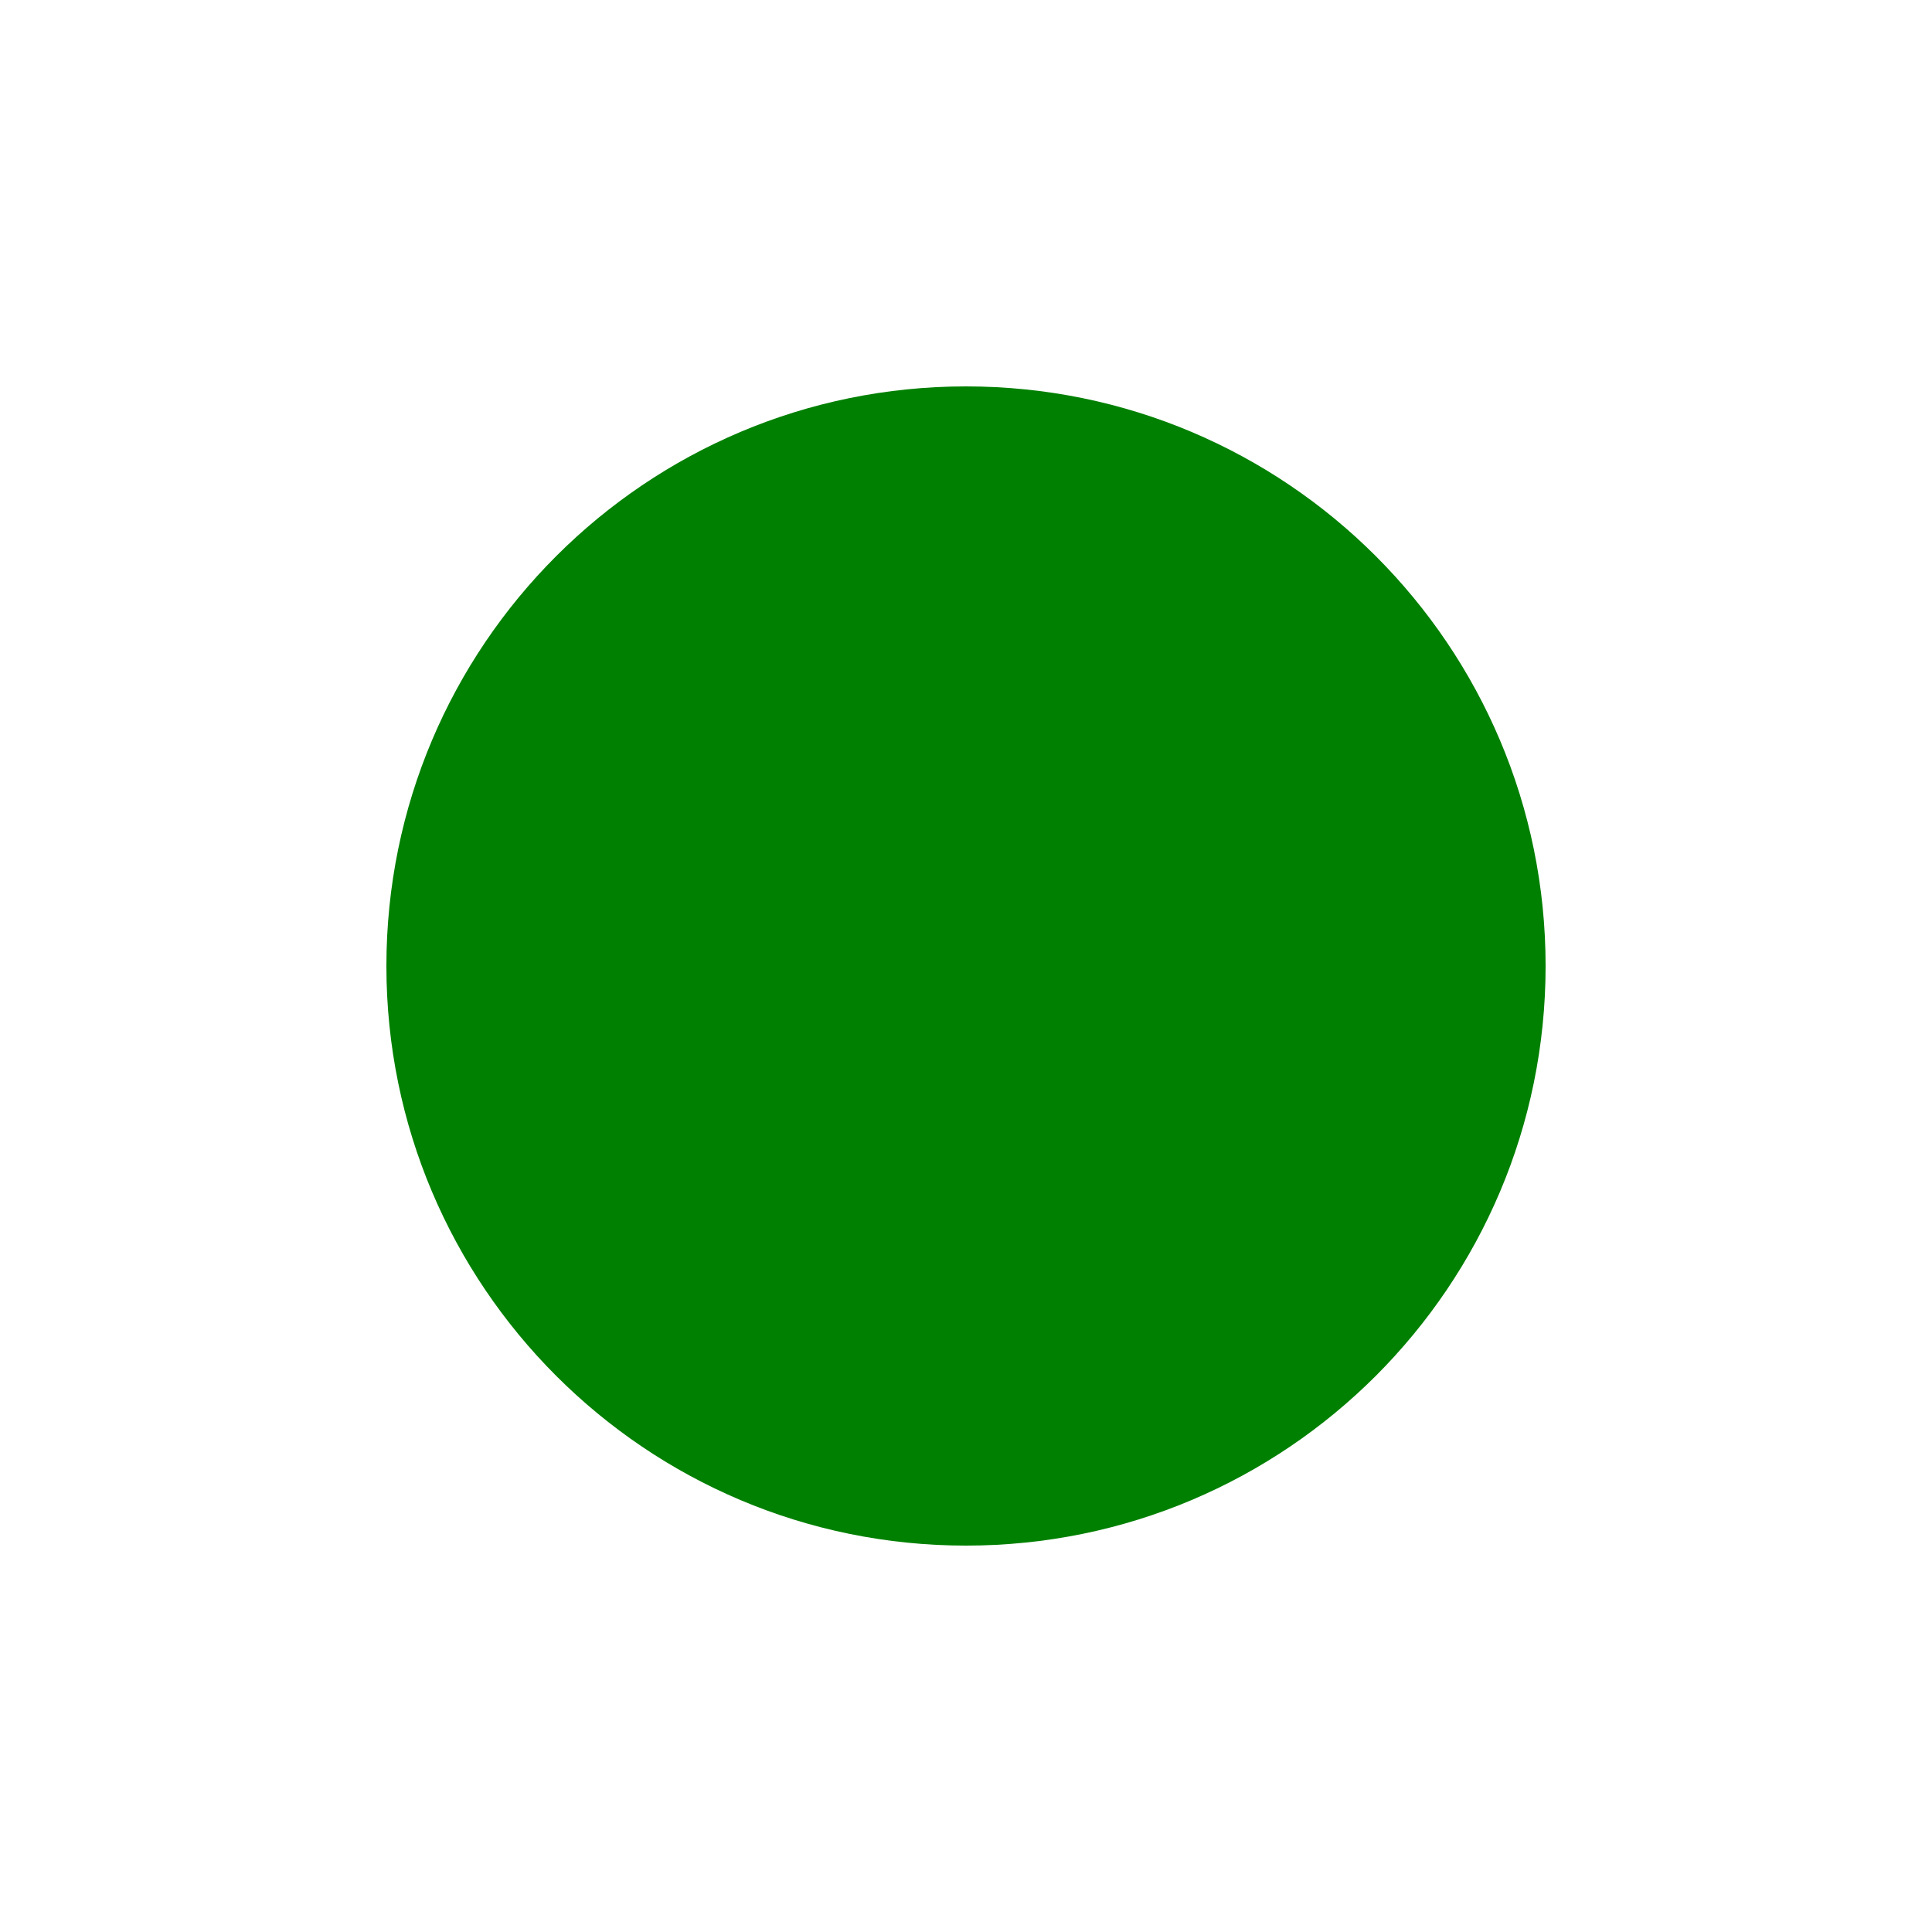
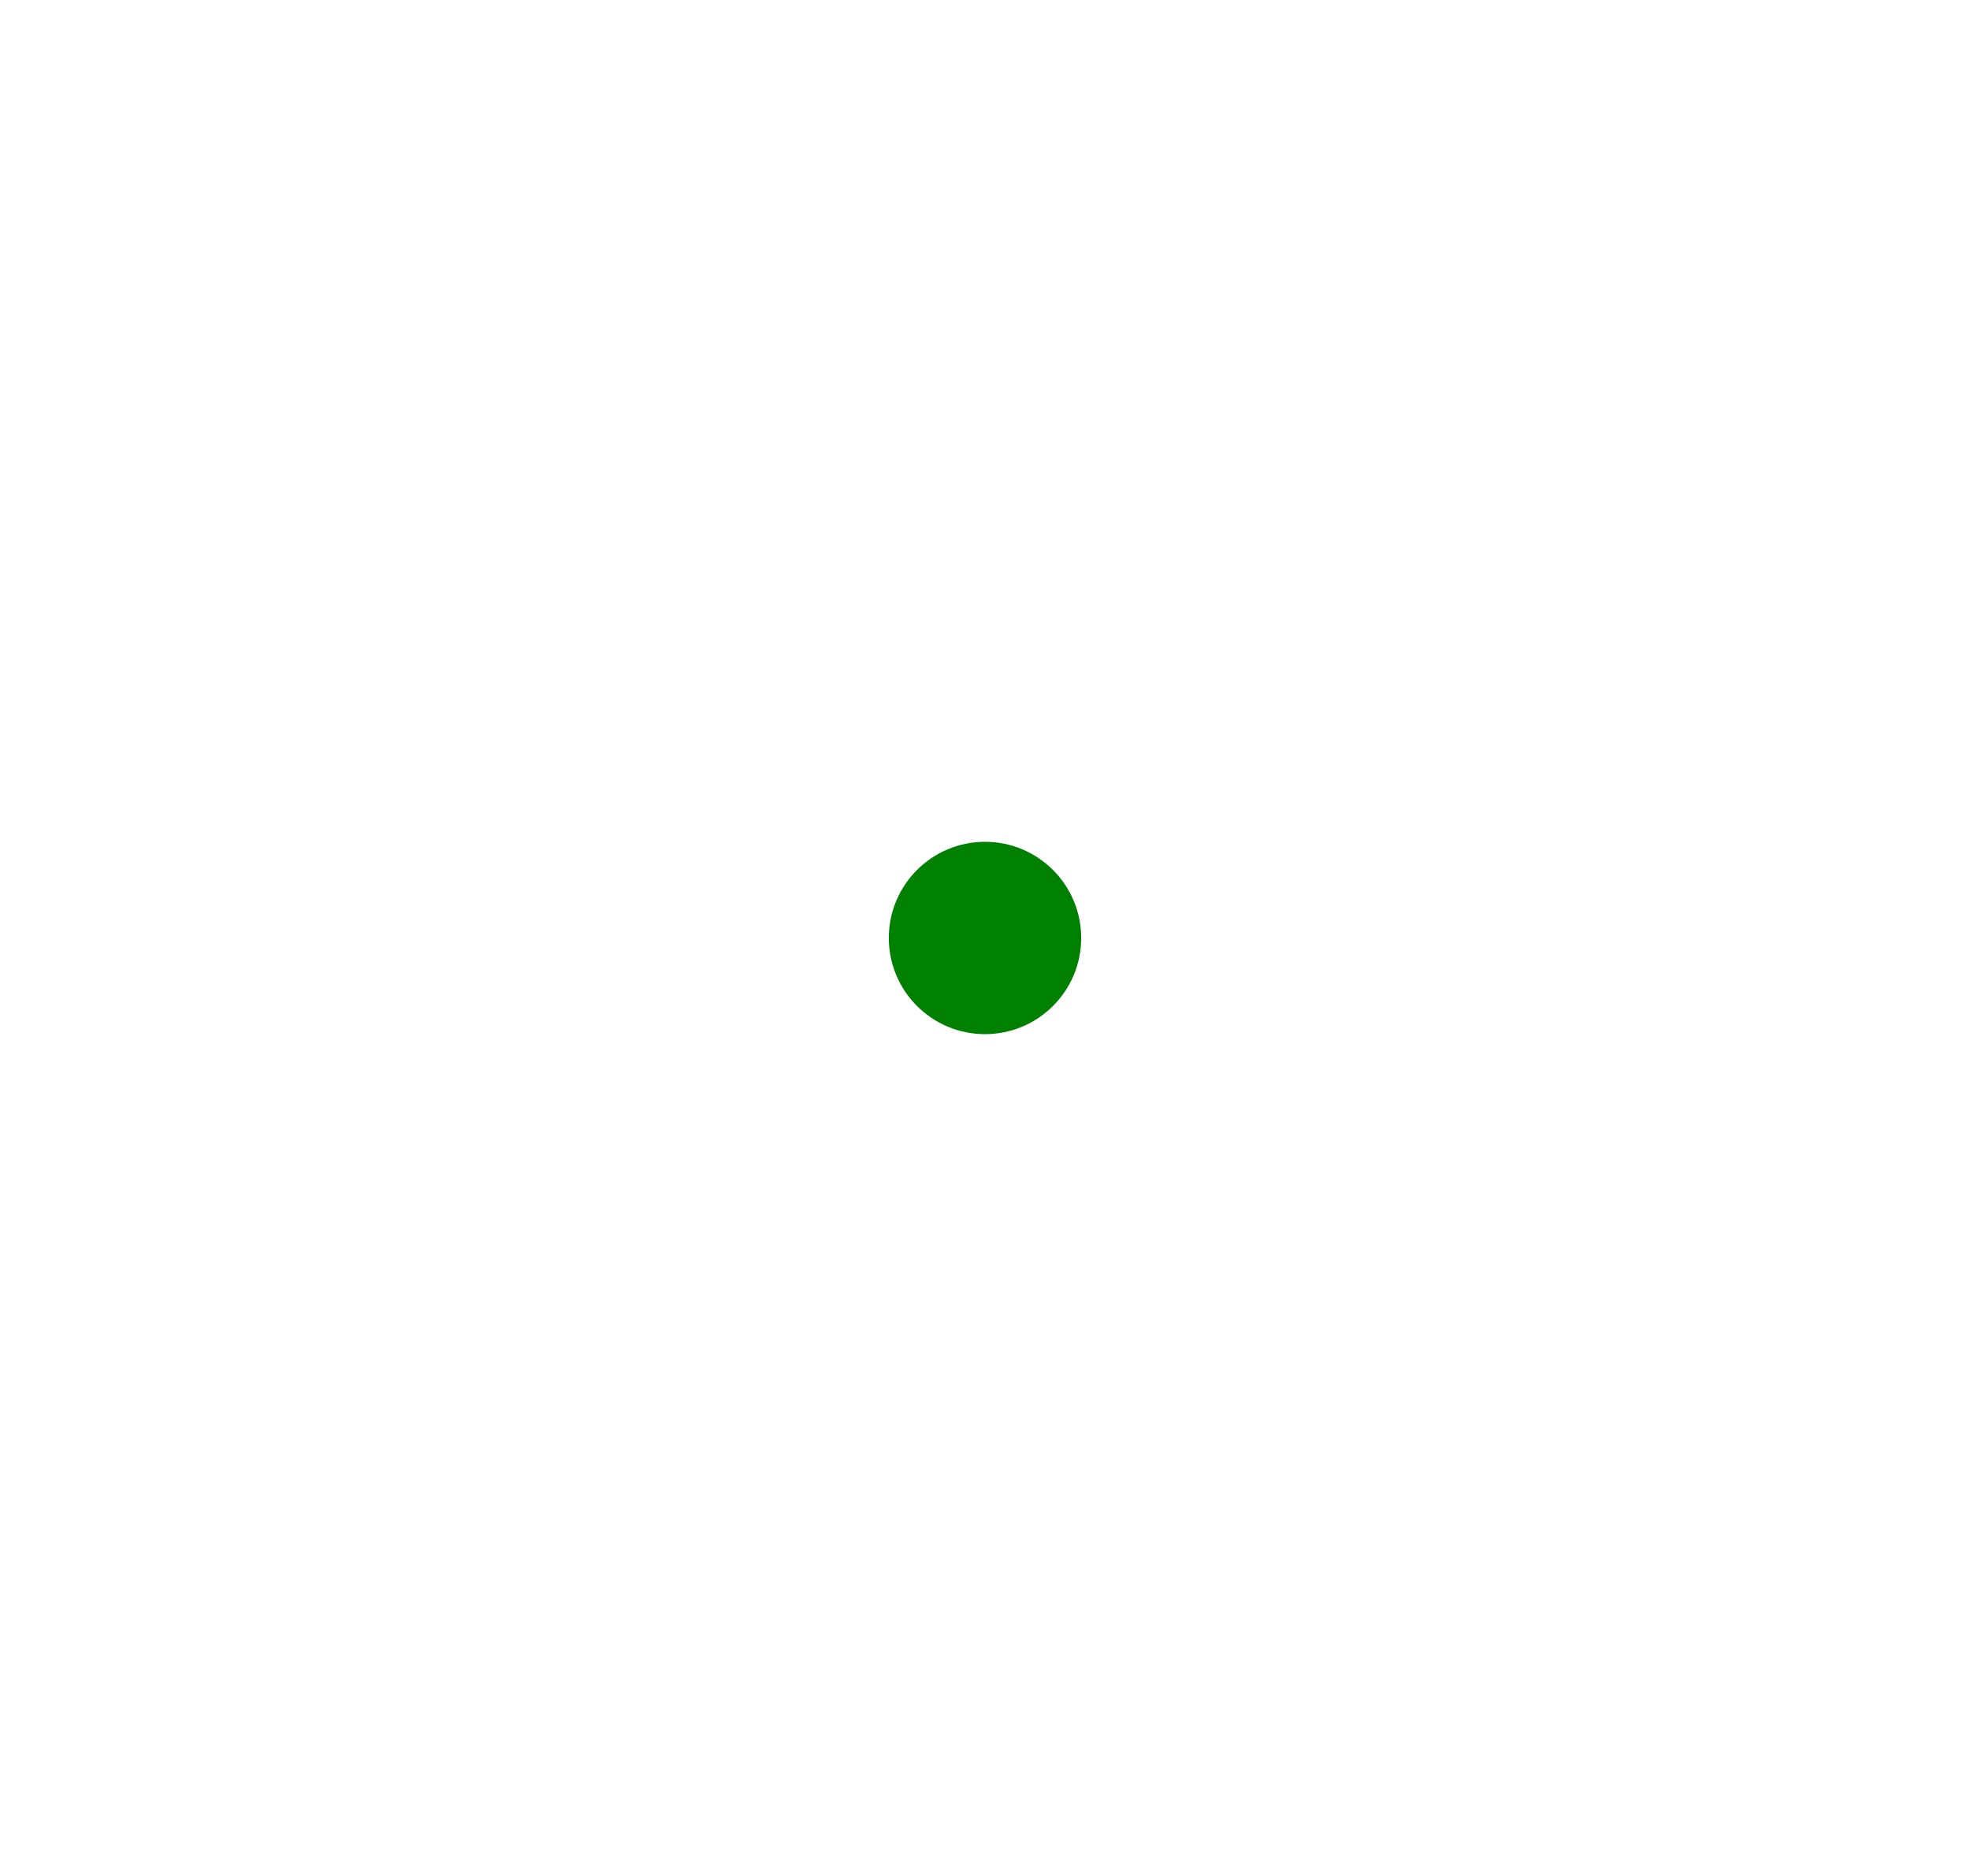
- <svg xmlns="http://www.w3.org/2000/svg" width="100" height="100">
-   <circle cx="50" cy="50" r="30" fill="green" />
+ <svg xmlns="http://www.w3.org/2000/svg" viewBox="0 0 210 200">
+   <circle cx="50%" cy="50%" r="5%" fill="green" />
</svg>
